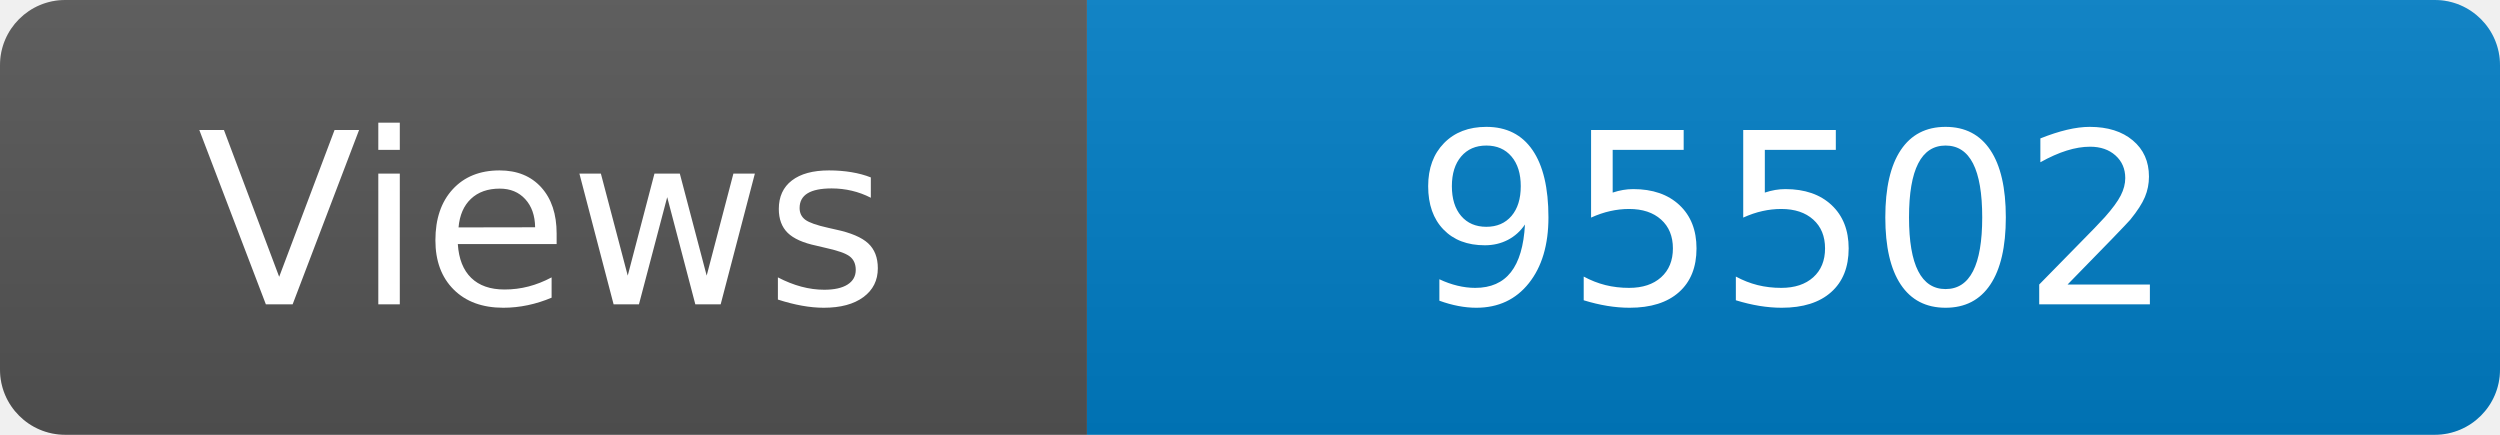
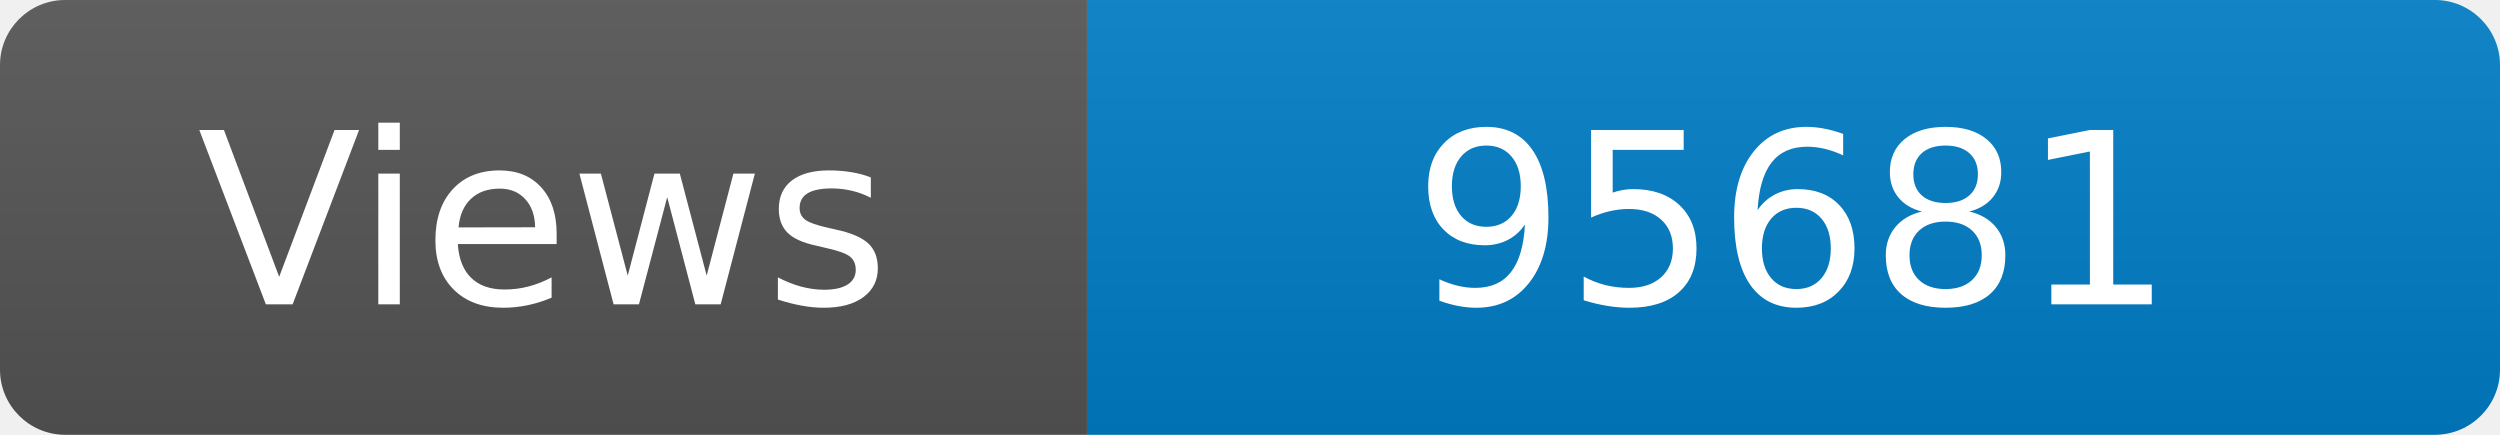
<svg xmlns="http://www.w3.org/2000/svg" width="115" height="20" role="img" aria-label="Maintained?: yes">
  <linearGradient id="s" x2="0" y2="100%">
    <stop offset="0" stop-color="#bbb" stop-opacity=".1" />
    <stop offset="1" stop-opacity=".1" />
  </linearGradient>
  <clipPath id="r">
    <rect width="115" height="20" rx="3" fill="#fff" />
  </clipPath>
  <g clip-path="url(#r)">
    <rect width="50" height="20" fill="#555" />
    <rect x="50" width="160" height="20" fill="#007ec6" />
    <rect width="115" height="20" fill="url(#s)" />
  </g>
  <g fill="#fff" text-anchor="middle" font-family="Verdana,Geneva,DejaVu Sans,sans-serif" font-size="110">
    <text x="250" y="140" transform="scale(.1)" fill="#fff">Views</text>
-     <text x="825" y="140" transform="scale(.1)" fill="#fff">95502</text>
+     <text x="825" y="140" transform="scale(.1)" fill="#fff">95681</text>
  </g>
</svg>
